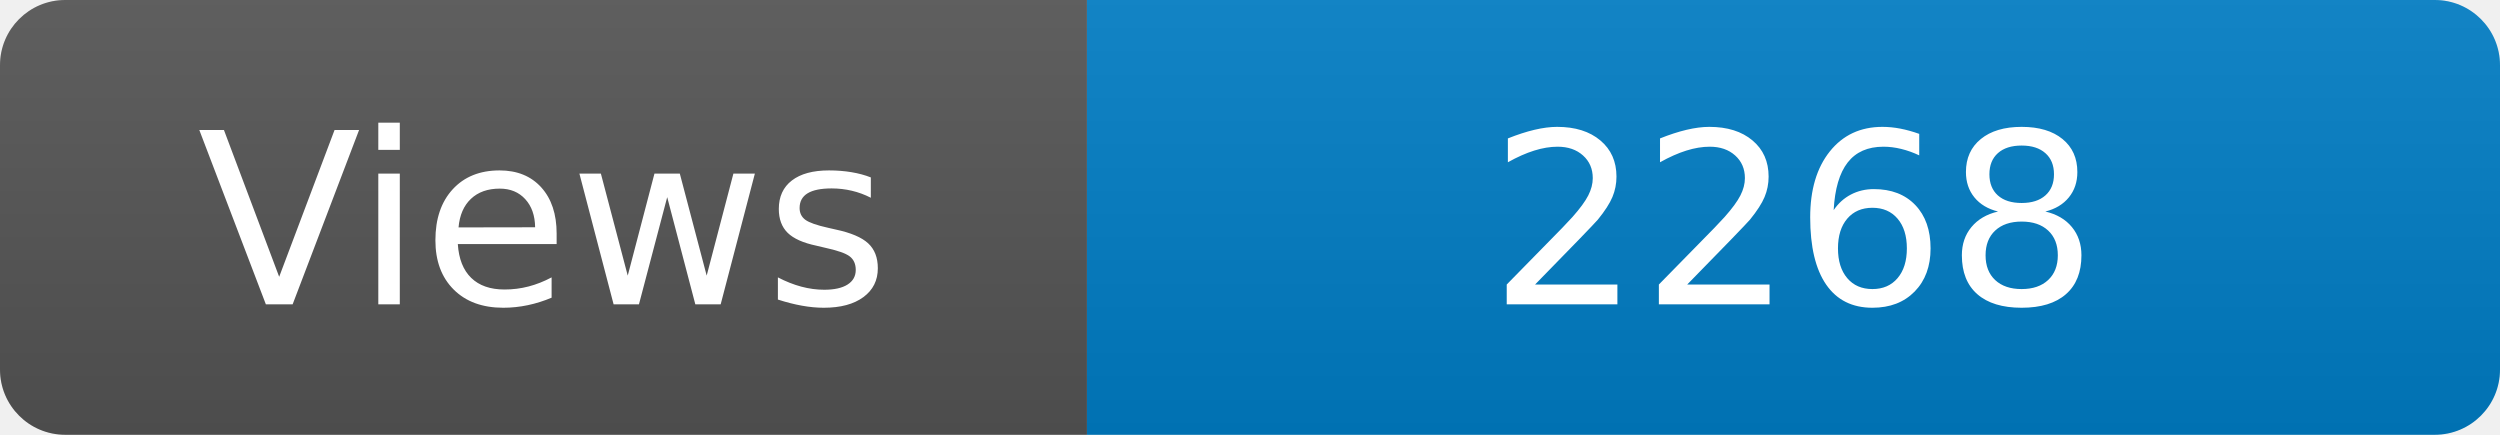
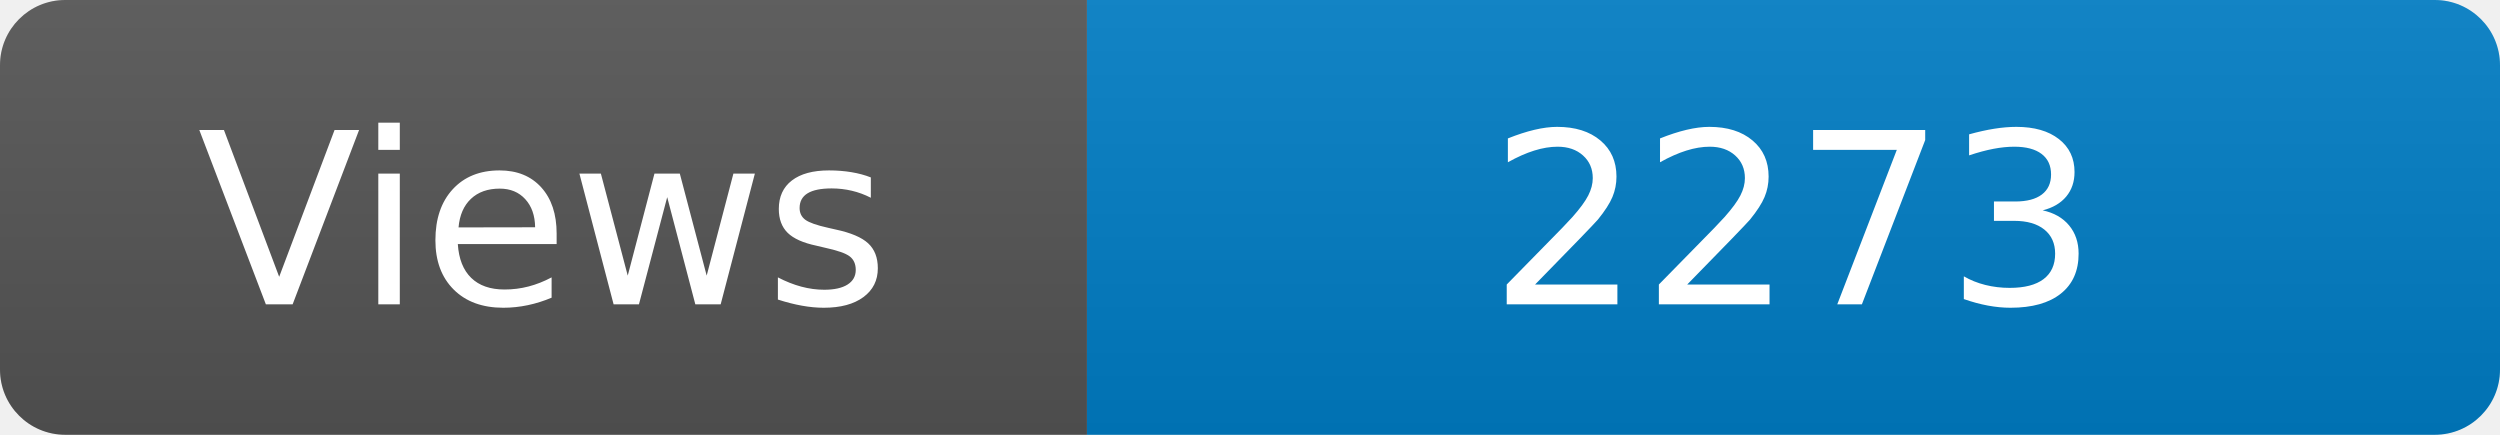
<svg xmlns="http://www.w3.org/2000/svg" width="115" height="20" role="img" aria-label="Maintained?: yes">
  <linearGradient id="s" x2="0" y2="100%">
    <stop offset="0" stop-color="#bbb" stop-opacity=".1" />
    <stop offset="1" stop-opacity=".1" />
  </linearGradient>
  <clipPath id="r">
    <rect width="115" height="20" rx="3" fill="#fff" />
  </clipPath>
  <g clip-path="url(#r)">
    <rect width="50" height="20" fill="#555" />
    <rect x="50" width="160" height="20" fill="#007ec6" />
    <rect width="115" height="20" fill="url(#s)" />
  </g>
  <g fill="#fff" text-anchor="middle" font-family="Verdana,Geneva,DejaVu Sans,sans-serif" font-size="110">
    <text x="250" y="140" transform="scale(.1)" fill="#fff">Views</text>
-     <text x="825" y="140" transform="scale(.1)" fill="#fff">2268</text>
+     <text x="825" y="140" transform="scale(.1)" fill="#fff">2273</text>
  </g>
</svg>
